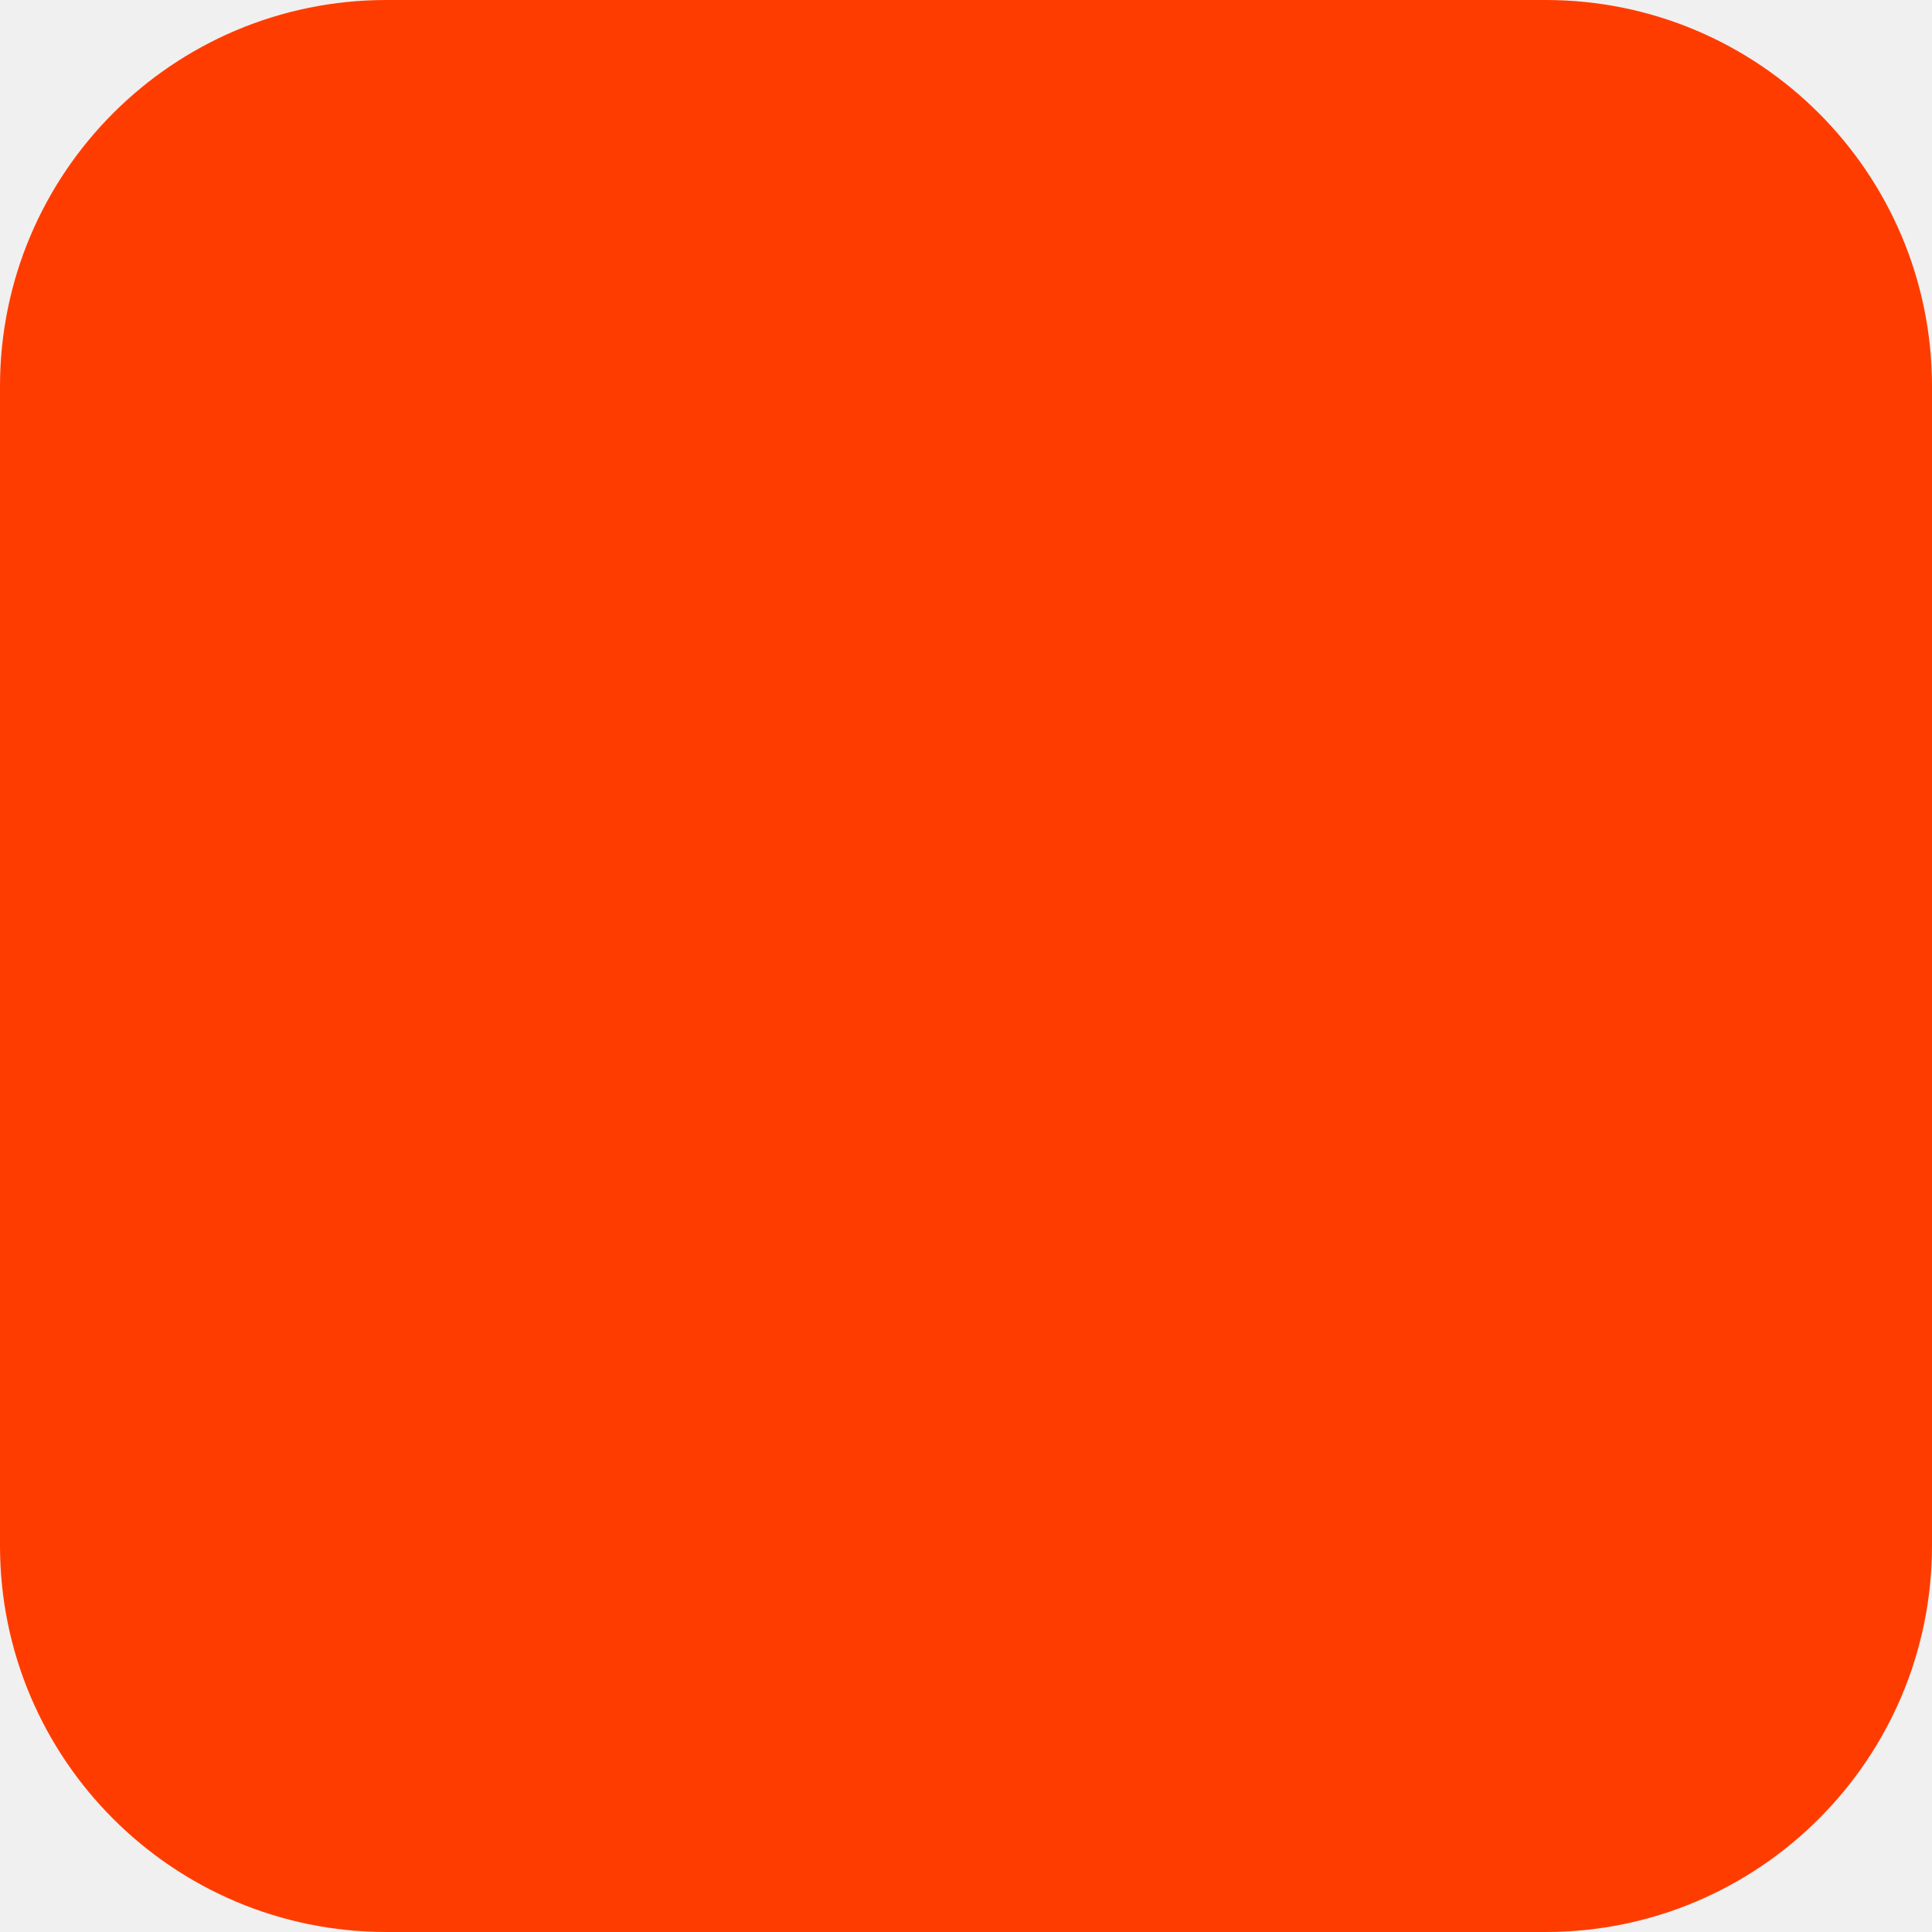
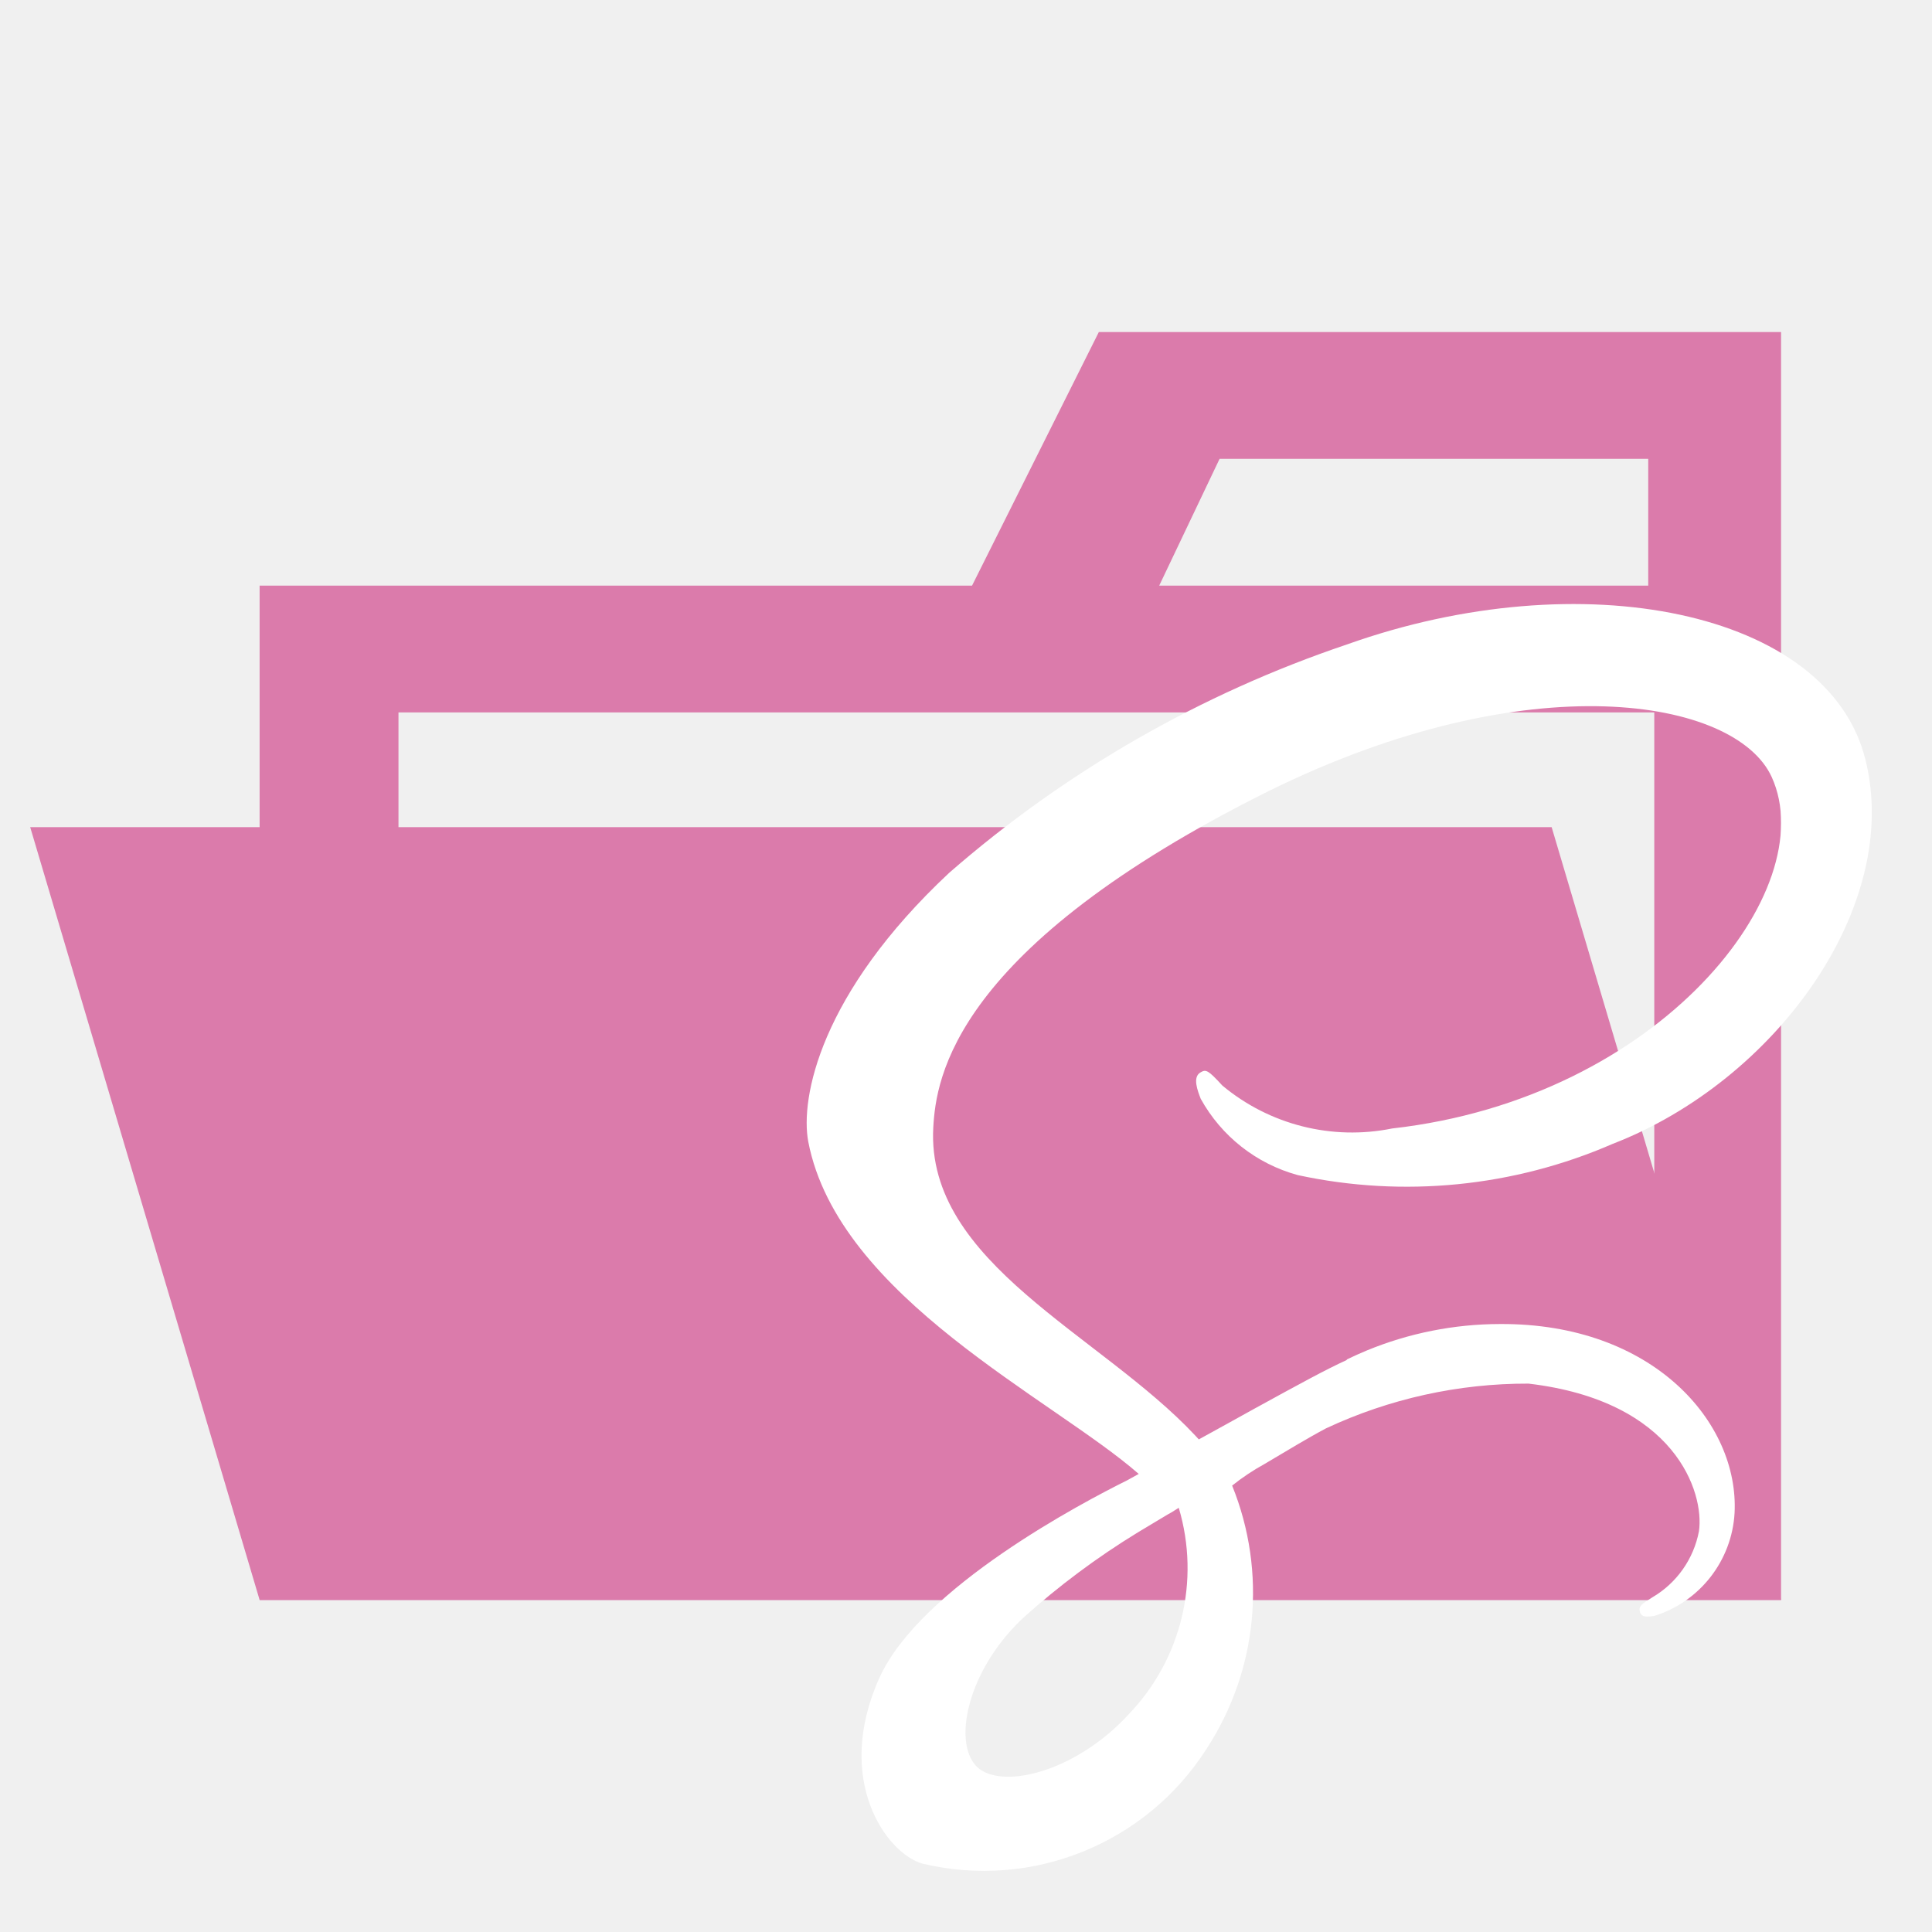
- <svg xmlns="http://www.w3.org/2000/svg" width="180" height="180" viewBox="0 0 180 180" fill="none">
-   <rect width="180" height="180" rx="36" fill="#FF3C00" />
+ <svg xmlns="http://www.w3.org/2000/svg" width="800px" height="800px" viewBox="0 0 32 32">
+   <path d="M27.4,5.5H18.2L16.1,9.7H4.3V26.5H29.5V5.5Zm0,18.7H6.6V11.8H27.4Zm0-14.5H19.2l1-2.1h7.1V9.7Z" style="fill:#db7bab" />
+   <polygon points="25.7 13.7 0.5 13.7 4.3 26.5 29.5 26.5 25.7 13.7" style="fill:#db7bab" />
+   <path d="M22.308,22.525c-.361.166-.756.382-1.547.816-.3.169-.614.338-.905.5-.02-.02-.041-.046-.061-.066-1.565-1.673-4.46-2.854-4.337-5.1.046-.818.327-2.967,5.56-5.575,4.307-2.123,7.733-1.534,8.327-.23.849,1.862-1.836,5.319-6.286,5.821a3.352,3.352,0,0,1-2.813-.711c-.235-.256-.271-.271-.358-.22-.143.077-.051.307,0,.44a2.627,2.627,0,0,0,1.606,1.263,8.551,8.551,0,0,0,5.217-.517c2.7-1.043,4.8-3.943,4.184-6.373-.619-2.465-4.711-3.279-8.582-1.9a19.5,19.5,0,0,0-6.593,3.785c-2.133,1.995-2.47,3.729-2.332,4.455.5,2.578,4.051,4.255,5.473,5.5-.072.041-.138.077-.194.107-.711.353-3.422,1.77-4.1,3.268-.767,1.7.123,2.915.711,3.079a4.374,4.374,0,0,0,4.711-1.908,4.725,4.725,0,0,0,.419-4.353,3.772,3.772,0,0,1,.537-.358c.363-.215.709-.426,1.016-.589v0a7.856,7.856,0,0,1,3.356-.742c2.435.286,2.915,1.805,2.823,2.445a1.618,1.618,0,0,1-.772,1.095c-.169.107-.225.143-.21.22.02.113.1.107.246.087A1.9,1.9,0,0,0,28.73,25.06c.077-1.5-1.355-3.146-3.887-3.13a5.815,5.815,0,0,0-2.209.44q-.168.07-.328.148ZM18.689,28.4c-.808.88-1.933,1.212-2.419.931-.522-.3-.317-1.6.675-2.532a12.885,12.885,0,0,1,1.9-1.417c.118-.072.292-.174.5-.3l.056-.031.123-.077A3.493,3.493,0,0,1,18.689,28.4Z" style="fill:#fff" />
</svg>
